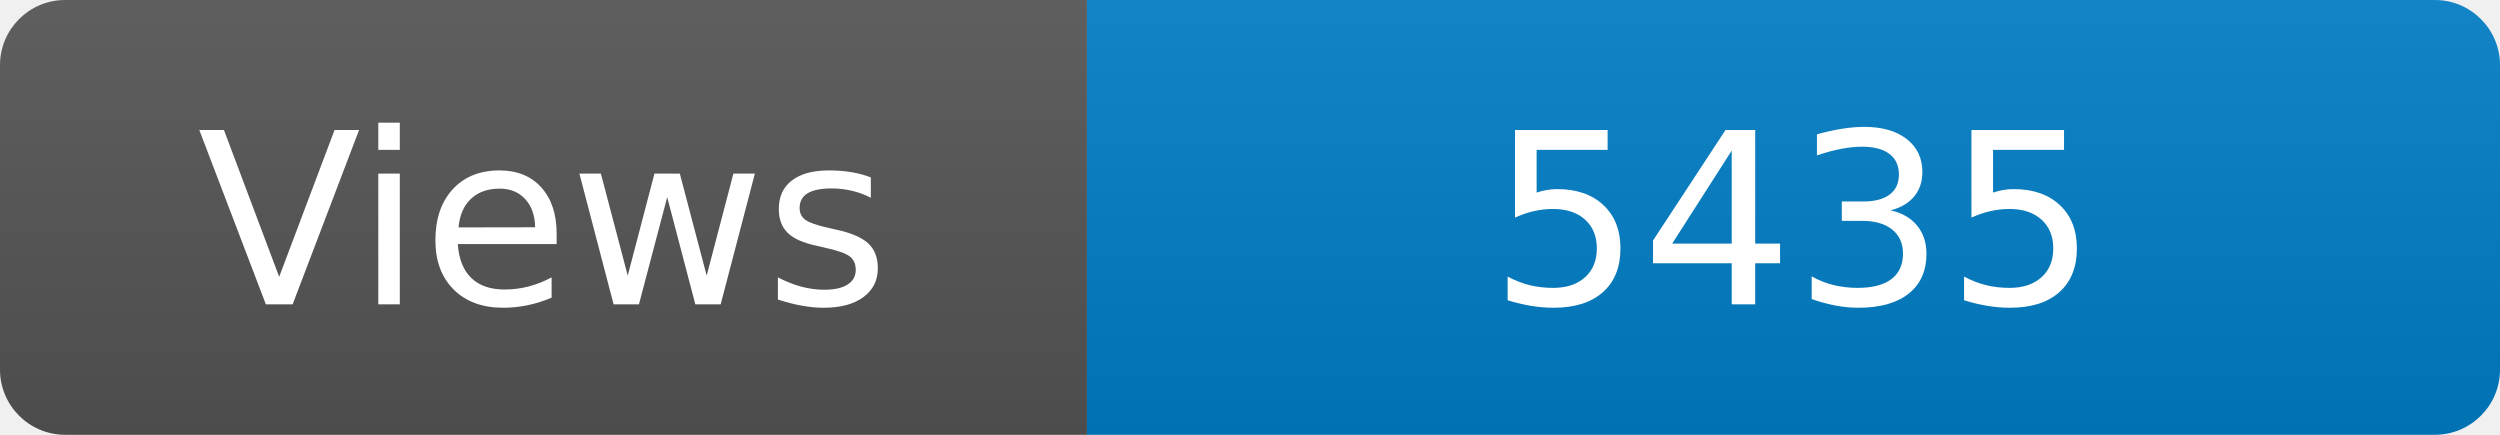
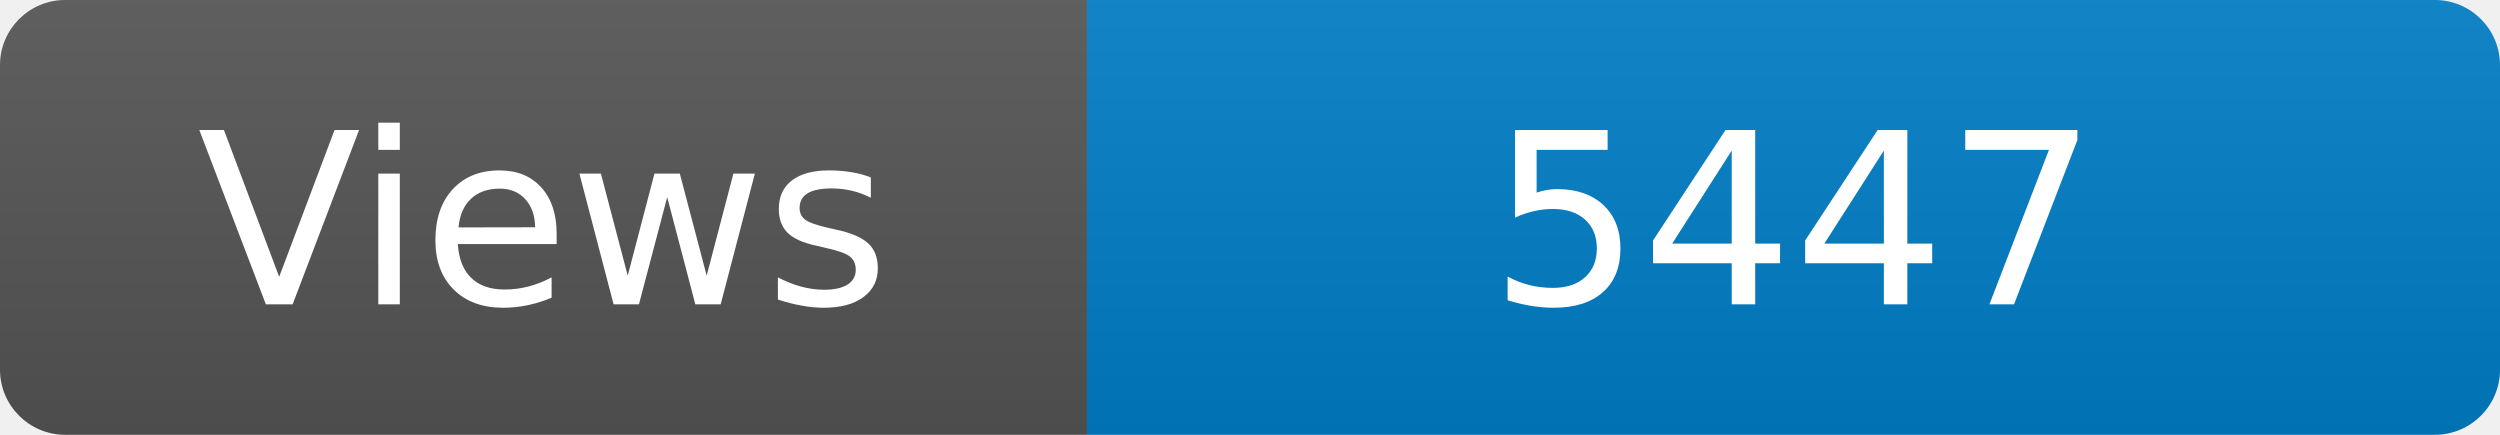
<svg xmlns="http://www.w3.org/2000/svg" width="115" height="20" role="img" aria-label="Maintained?: yes">
  <linearGradient id="s" x2="0" y2="100%">
    <stop offset="0" stop-color="#bbb" stop-opacity=".1" />
    <stop offset="1" stop-opacity=".1" />
  </linearGradient>
  <clipPath id="r">
    <rect width="115" height="20" rx="3" fill="#fff" />
  </clipPath>
  <g clip-path="url(#r)">
    <rect width="50" height="20" fill="#555" />
    <rect x="50" width="160" height="20" fill="#007ec6" />
    <rect width="115" height="20" fill="url(#s)" />
  </g>
  <g fill="#fff" text-anchor="middle" font-family="Verdana,Geneva,DejaVu Sans,sans-serif" font-size="110">
    <text x="250" y="140" transform="scale(.1)" fill="#fff">Views</text>
-     <text x="825" y="140" transform="scale(.1)" fill="#fff">5435</text>
+     <text x="825" y="140" transform="scale(.1)" fill="#fff">5447</text>
  </g>
</svg>
